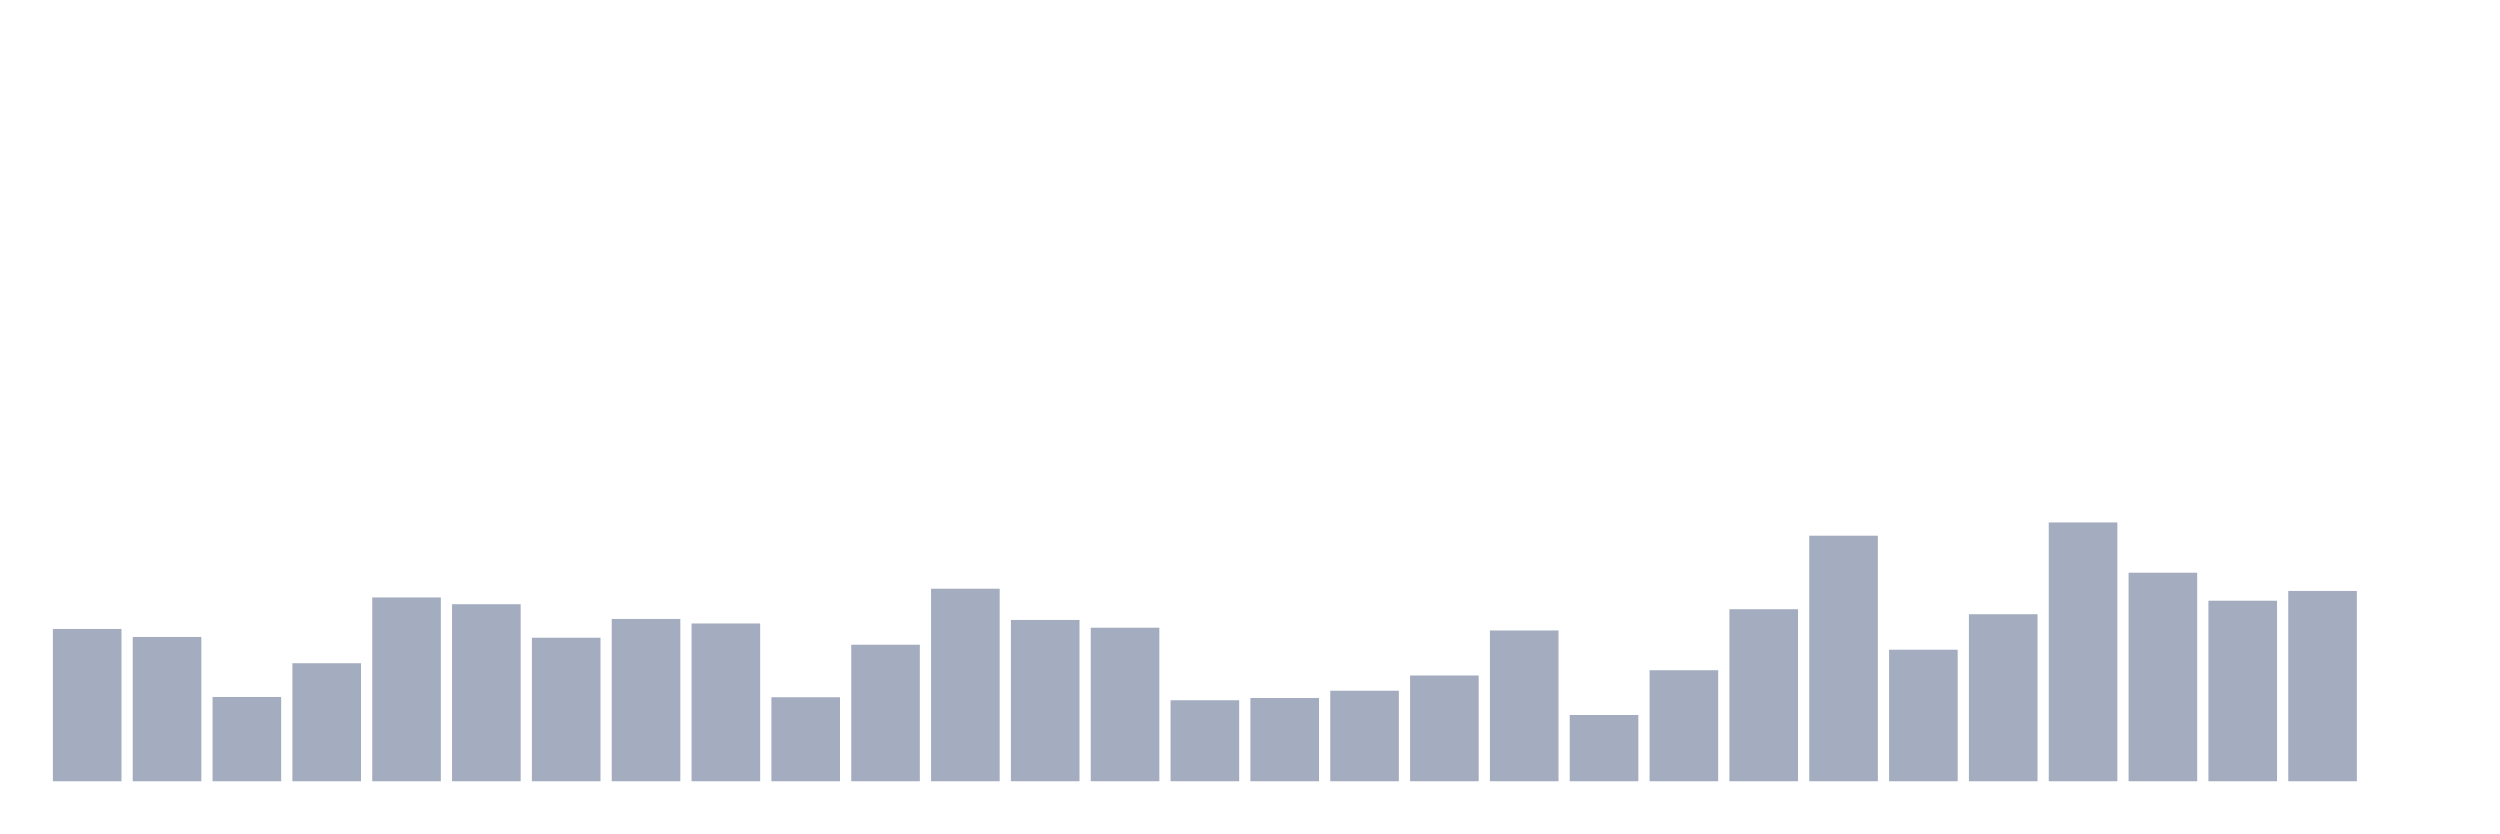
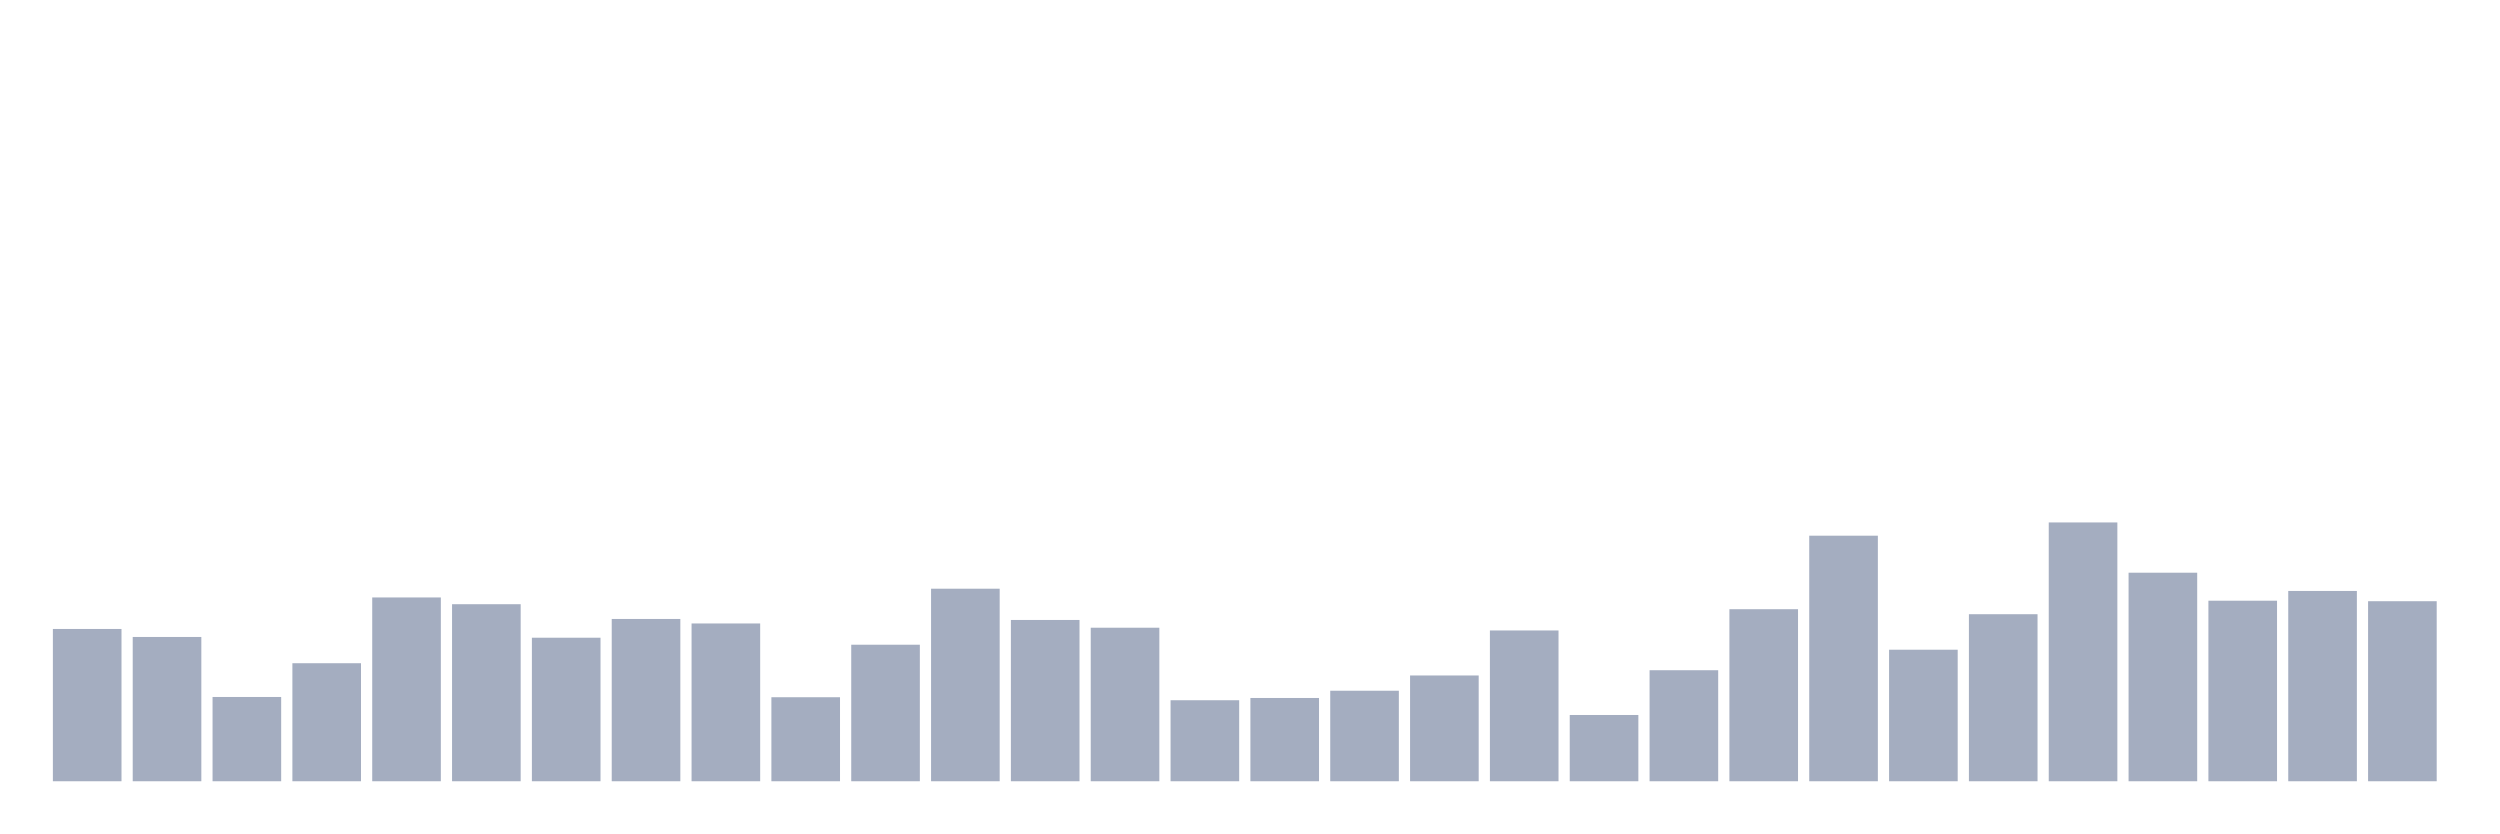
<svg xmlns="http://www.w3.org/2000/svg" viewBox="0 0 480 160">
  <g transform="translate(10,10)">
    <rect class="bar" x="0.153" width="13.175" y="110.761" height="29.239" fill="rgb(164,173,192)" />
    <rect class="bar" x="15.482" width="13.175" y="112.298" height="27.702" fill="rgb(164,173,192)" />
    <rect class="bar" x="30.81" width="13.175" y="123.82" height="16.18" fill="rgb(164,173,192)" />
    <rect class="bar" x="46.138" width="13.175" y="117.339" height="22.661" fill="rgb(164,173,192)" />
    <rect class="bar" x="61.466" width="13.175" y="104.712" height="35.288" fill="rgb(164,173,192)" />
    <rect class="bar" x="76.794" width="13.175" y="106.008" height="33.992" fill="rgb(164,173,192)" />
    <rect class="bar" x="92.123" width="13.175" y="112.442" height="27.558" fill="rgb(164,173,192)" />
    <rect class="bar" x="107.451" width="13.175" y="108.841" height="31.159" fill="rgb(164,173,192)" />
    <rect class="bar" x="122.779" width="13.175" y="109.705" height="30.295" fill="rgb(164,173,192)" />
    <rect class="bar" x="138.107" width="13.175" y="123.868" height="16.132" fill="rgb(164,173,192)" />
    <rect class="bar" x="153.436" width="13.175" y="113.786" height="26.214" fill="rgb(164,173,192)" />
    <rect class="bar" x="168.764" width="13.175" y="103.032" height="36.968" fill="rgb(164,173,192)" />
    <rect class="bar" x="184.092" width="13.175" y="109.033" height="30.967" fill="rgb(164,173,192)" />
    <rect class="bar" x="199.42" width="13.175" y="110.521" height="29.479" fill="rgb(164,173,192)" />
    <rect class="bar" x="214.748" width="13.175" y="124.444" height="15.556" fill="rgb(164,173,192)" />
    <rect class="bar" x="230.077" width="13.175" y="124.012" height="15.988" fill="rgb(164,173,192)" />
    <rect class="bar" x="245.405" width="13.175" y="122.62" height="17.38" fill="rgb(164,173,192)" />
    <rect class="bar" x="260.733" width="13.175" y="119.691" height="20.309" fill="rgb(164,173,192)" />
    <rect class="bar" x="276.061" width="13.175" y="111.049" height="28.951" fill="rgb(164,173,192)" />
    <rect class="bar" x="291.39" width="13.175" y="127.277" height="12.723" fill="rgb(164,173,192)" />
    <rect class="bar" x="306.718" width="13.175" y="118.683" height="21.317" fill="rgb(164,173,192)" />
    <rect class="bar" x="322.046" width="13.175" y="106.968" height="33.032" fill="rgb(164,173,192)" />
    <rect class="bar" x="337.374" width="13.175" y="92.853" height="47.147" fill="rgb(164,173,192)" />
    <rect class="bar" x="352.702" width="13.175" y="114.746" height="25.254" fill="rgb(164,173,192)" />
    <rect class="bar" x="368.031" width="13.175" y="107.929" height="32.071" fill="rgb(164,173,192)" />
    <rect class="bar" x="383.359" width="13.175" y="90.309" height="49.691" fill="rgb(164,173,192)" />
    <rect class="bar" x="398.687" width="13.175" y="99.959" height="40.041" fill="rgb(164,173,192)" />
    <rect class="bar" x="414.015" width="13.175" y="105.336" height="34.664" fill="rgb(164,173,192)" />
    <rect class="bar" x="429.344" width="13.175" y="103.464" height="36.536" fill="rgb(164,173,192)" />
-     <rect class="bar" x="444.672" width="13.175" y="140" height="0" fill="rgb(164,173,192)" />
+     <rect class="bar" x="444.672" width="13.175" y="105.432" height="34.568" fill="rgb(164,173,192)" />
  </g>
</svg>
